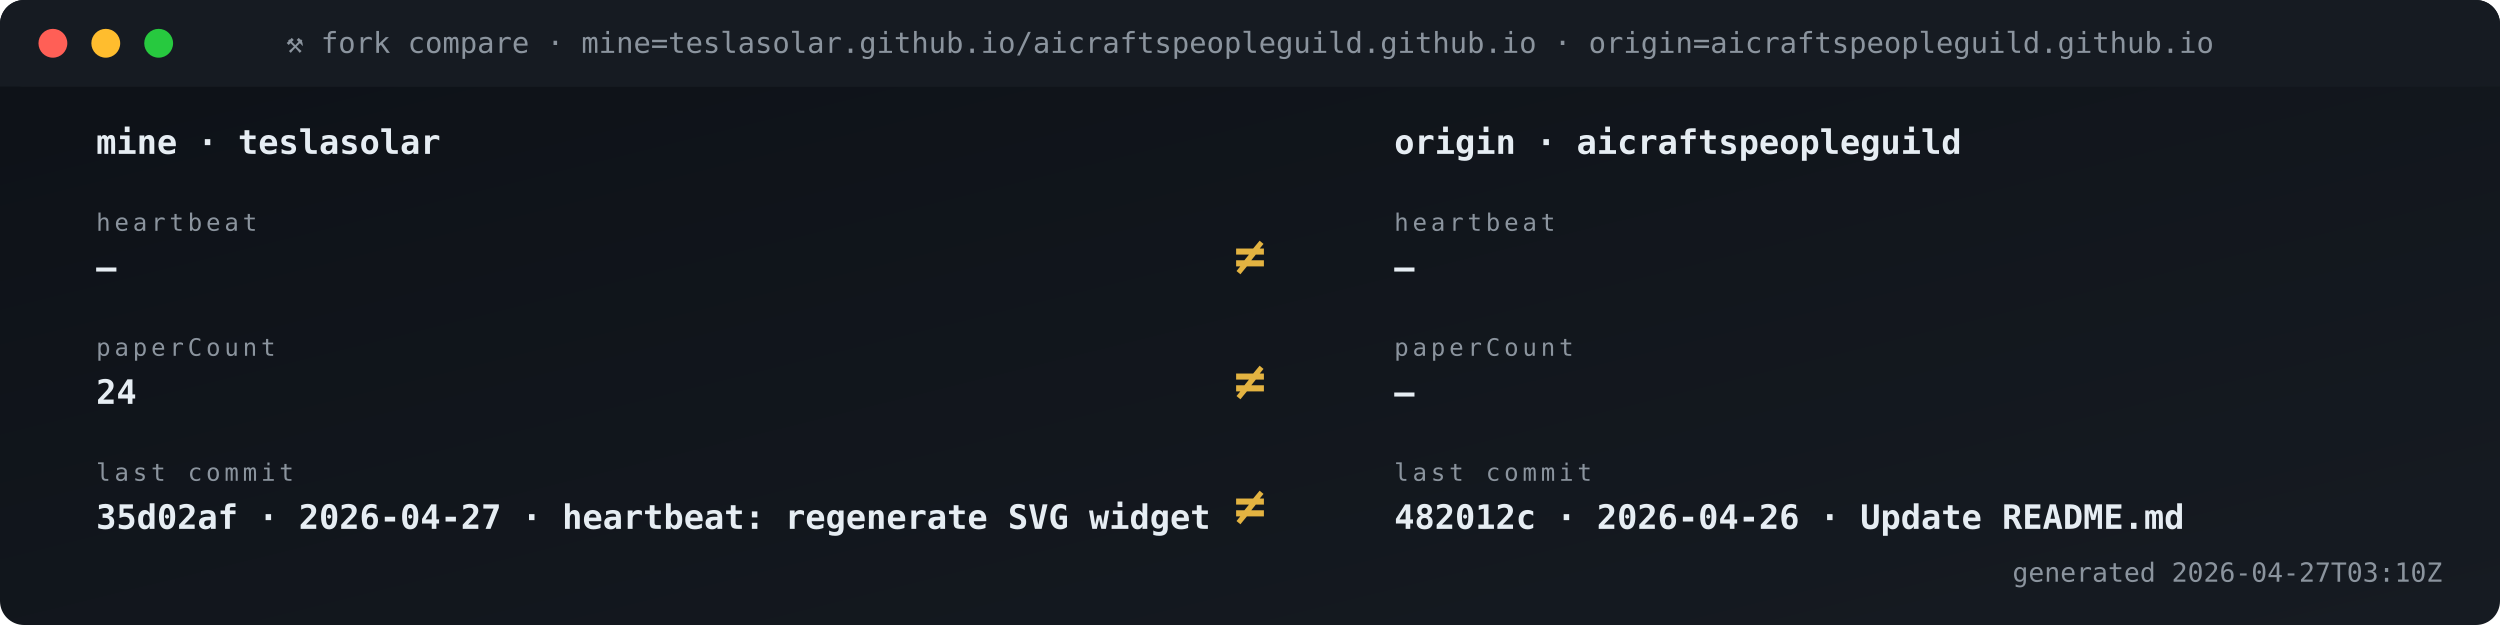
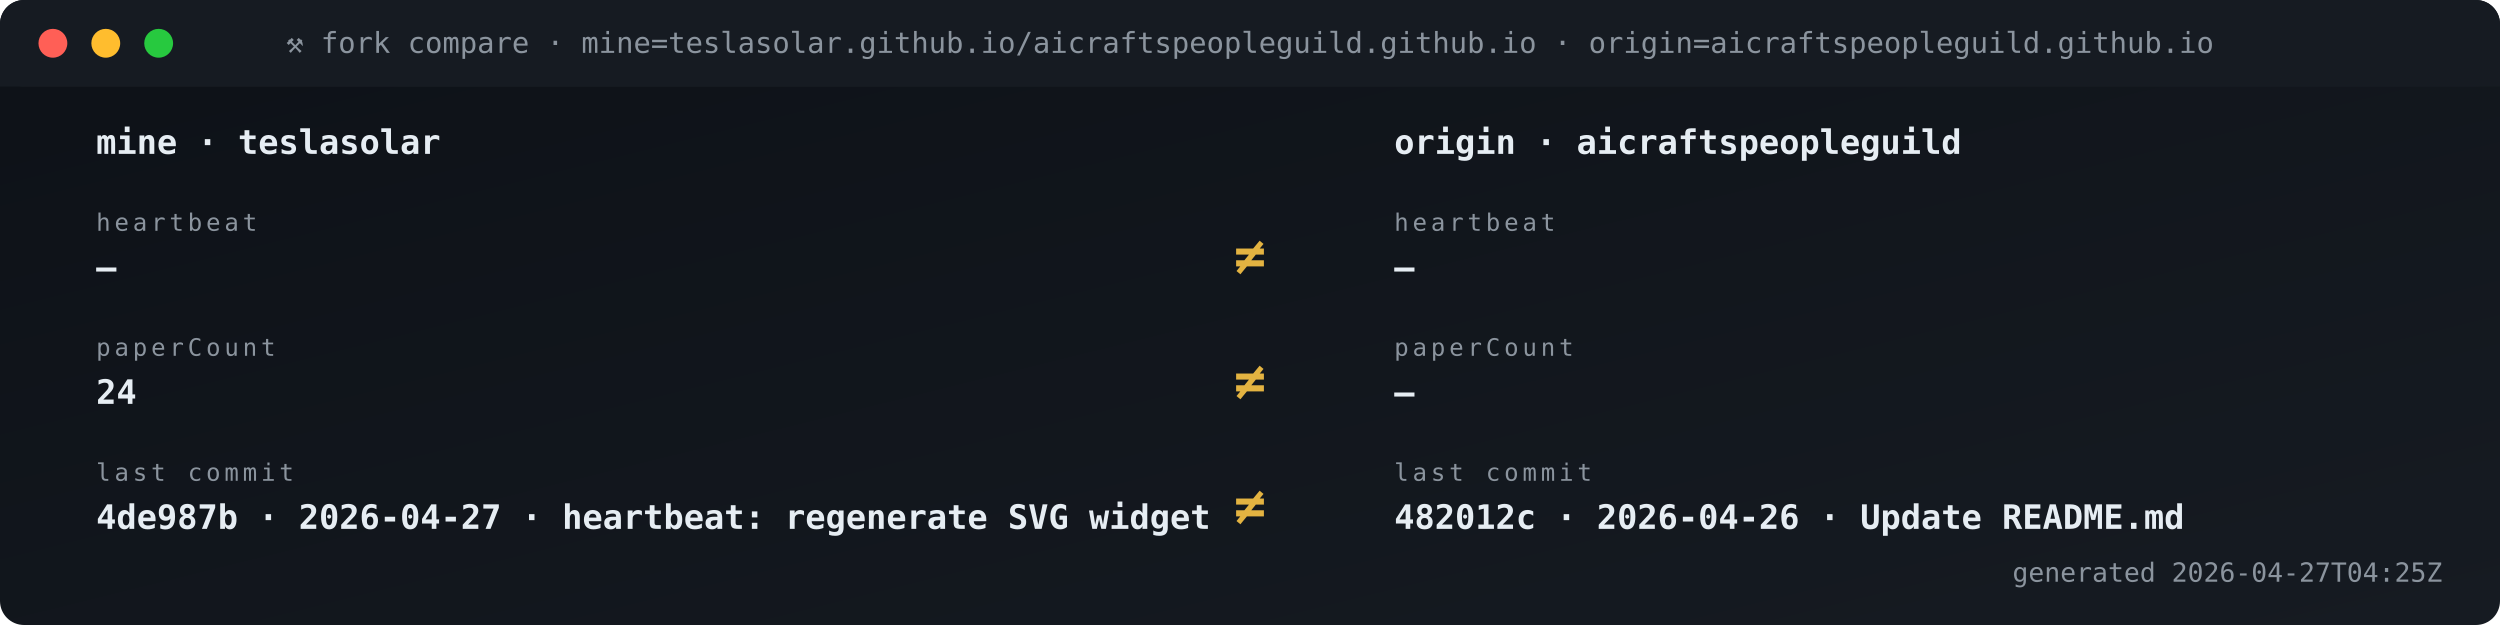
<svg xmlns="http://www.w3.org/2000/svg" viewBox="0 0 1040 260" width="1040" height="260" role="img" aria-label="Fork vs origin compare">
  <defs>
    <linearGradient id="gBg" x1="0" x2="1" y1="0" y2="1">
      <stop offset="0" stop-color="#0d1117" />
      <stop offset="1" stop-color="#161b22" />
    </linearGradient>
    <style>
      .t{font-family:'SFMono-Regular',Consolas,monospace}
      .lb{fill:#8b949e;font-size:10px;text-transform:uppercase;letter-spacing:1.6px}
      .va{fill:#e6edf3;font-size:20px;font-weight:700}
      .vs{fill:#e6edf3;font-size:14px;font-weight:600}
      .lo{fill:#79c0ff;font-size:11px}
      .sub{fill:#8b949e;font-size:11px}
      .g{fill:#3fb950} .a{fill:#e3b341} .r{fill:#f85149}
      .p{fill:#a371f7} .o{fill:#f0883e}
      .pulse{animation:plz 1.8s ease-out infinite}
      @keyframes plz{
        0%{transform:scale(1);opacity:.85}
        45%{transform:scale(1.35);opacity:.3}
        100%{transform:scale(1.8);opacity:0}
      }
      .spin{animation:sp 4s linear infinite;transform-origin:center}
      @keyframes sp{from{transform:rotate(0)}to{transform:rotate(360deg)}}
    </style>
  </defs>
  <rect width="1040" height="260" rx="10" fill="url(#gBg)" />
  <rect x="0" y="0" width="1040" height="36" rx="10" fill="#161b22" />
  <rect x="0" y="26" width="1040" height="10" fill="#161b22" />
  <circle cx="22" cy="18" r="6" fill="#ff5f56" />
  <circle cx="44" cy="18" r="6" fill="#ffbd2e" />
  <circle cx="66" cy="18" r="6" fill="#27c93f" />
  <text x="520" y="22" text-anchor="middle" class="t" font-size="12" fill="#8b949e">⚒ fork compare · mine=teslasolar.github.io/aicraftspeopleguild.github.io  ·  origin=aicraftspeopleguild.github.io</text>
  <text x="40" y="64" class="t vs">mine  ·  teslasolar</text>
  <text x="580" y="64" class="t vs">origin  ·  aicraftspeopleguild</text>
  <text x="40" y="96" class="t lb">heartbeat</text>
  <text x="40" y="116" class="t vs">—</text>
  <text x="580" y="96" class="t lb">heartbeat</text>
  <text x="580" y="116" class="t vs">—</text>
  <text x="520" y="114" text-anchor="middle" class="t" font-size="22" font-weight="700" fill="#e3b341">≠</text>
  <text x="40" y="148" class="t lb">paperCount</text>
  <text x="40" y="168" class="t vs">24</text>
  <text x="580" y="148" class="t lb">paperCount</text>
  <text x="580" y="168" class="t vs">—</text>
  <text x="520" y="166" text-anchor="middle" class="t" font-size="22" font-weight="700" fill="#e3b341">≠</text>
  <text x="40" y="200" class="t lb">last commit</text>
-   <text x="40" y="220" class="t vs">35d02af · 2026-04-27 · heartbeat: regenerate SVG widget </text>
+   <text x="40" y="220" class="t vs">4de987b · 2026-04-27 · heartbeat: regenerate SVG widget </text>
  <text x="580" y="200" class="t lb">last commit</text>
  <text x="580" y="220" class="t vs">482012c · 2026-04-26 · Update README.md</text>
  <text x="520" y="218" text-anchor="middle" class="t" font-size="22" font-weight="700" fill="#e3b341">≠</text>
-   <text x="1016" y="242" text-anchor="end" class="t sub">generated 2026-04-27T03:10Z</text>
+   <text x="1016" y="242" text-anchor="end" class="t sub">generated 2026-04-27T04:25Z</text>
</svg>
